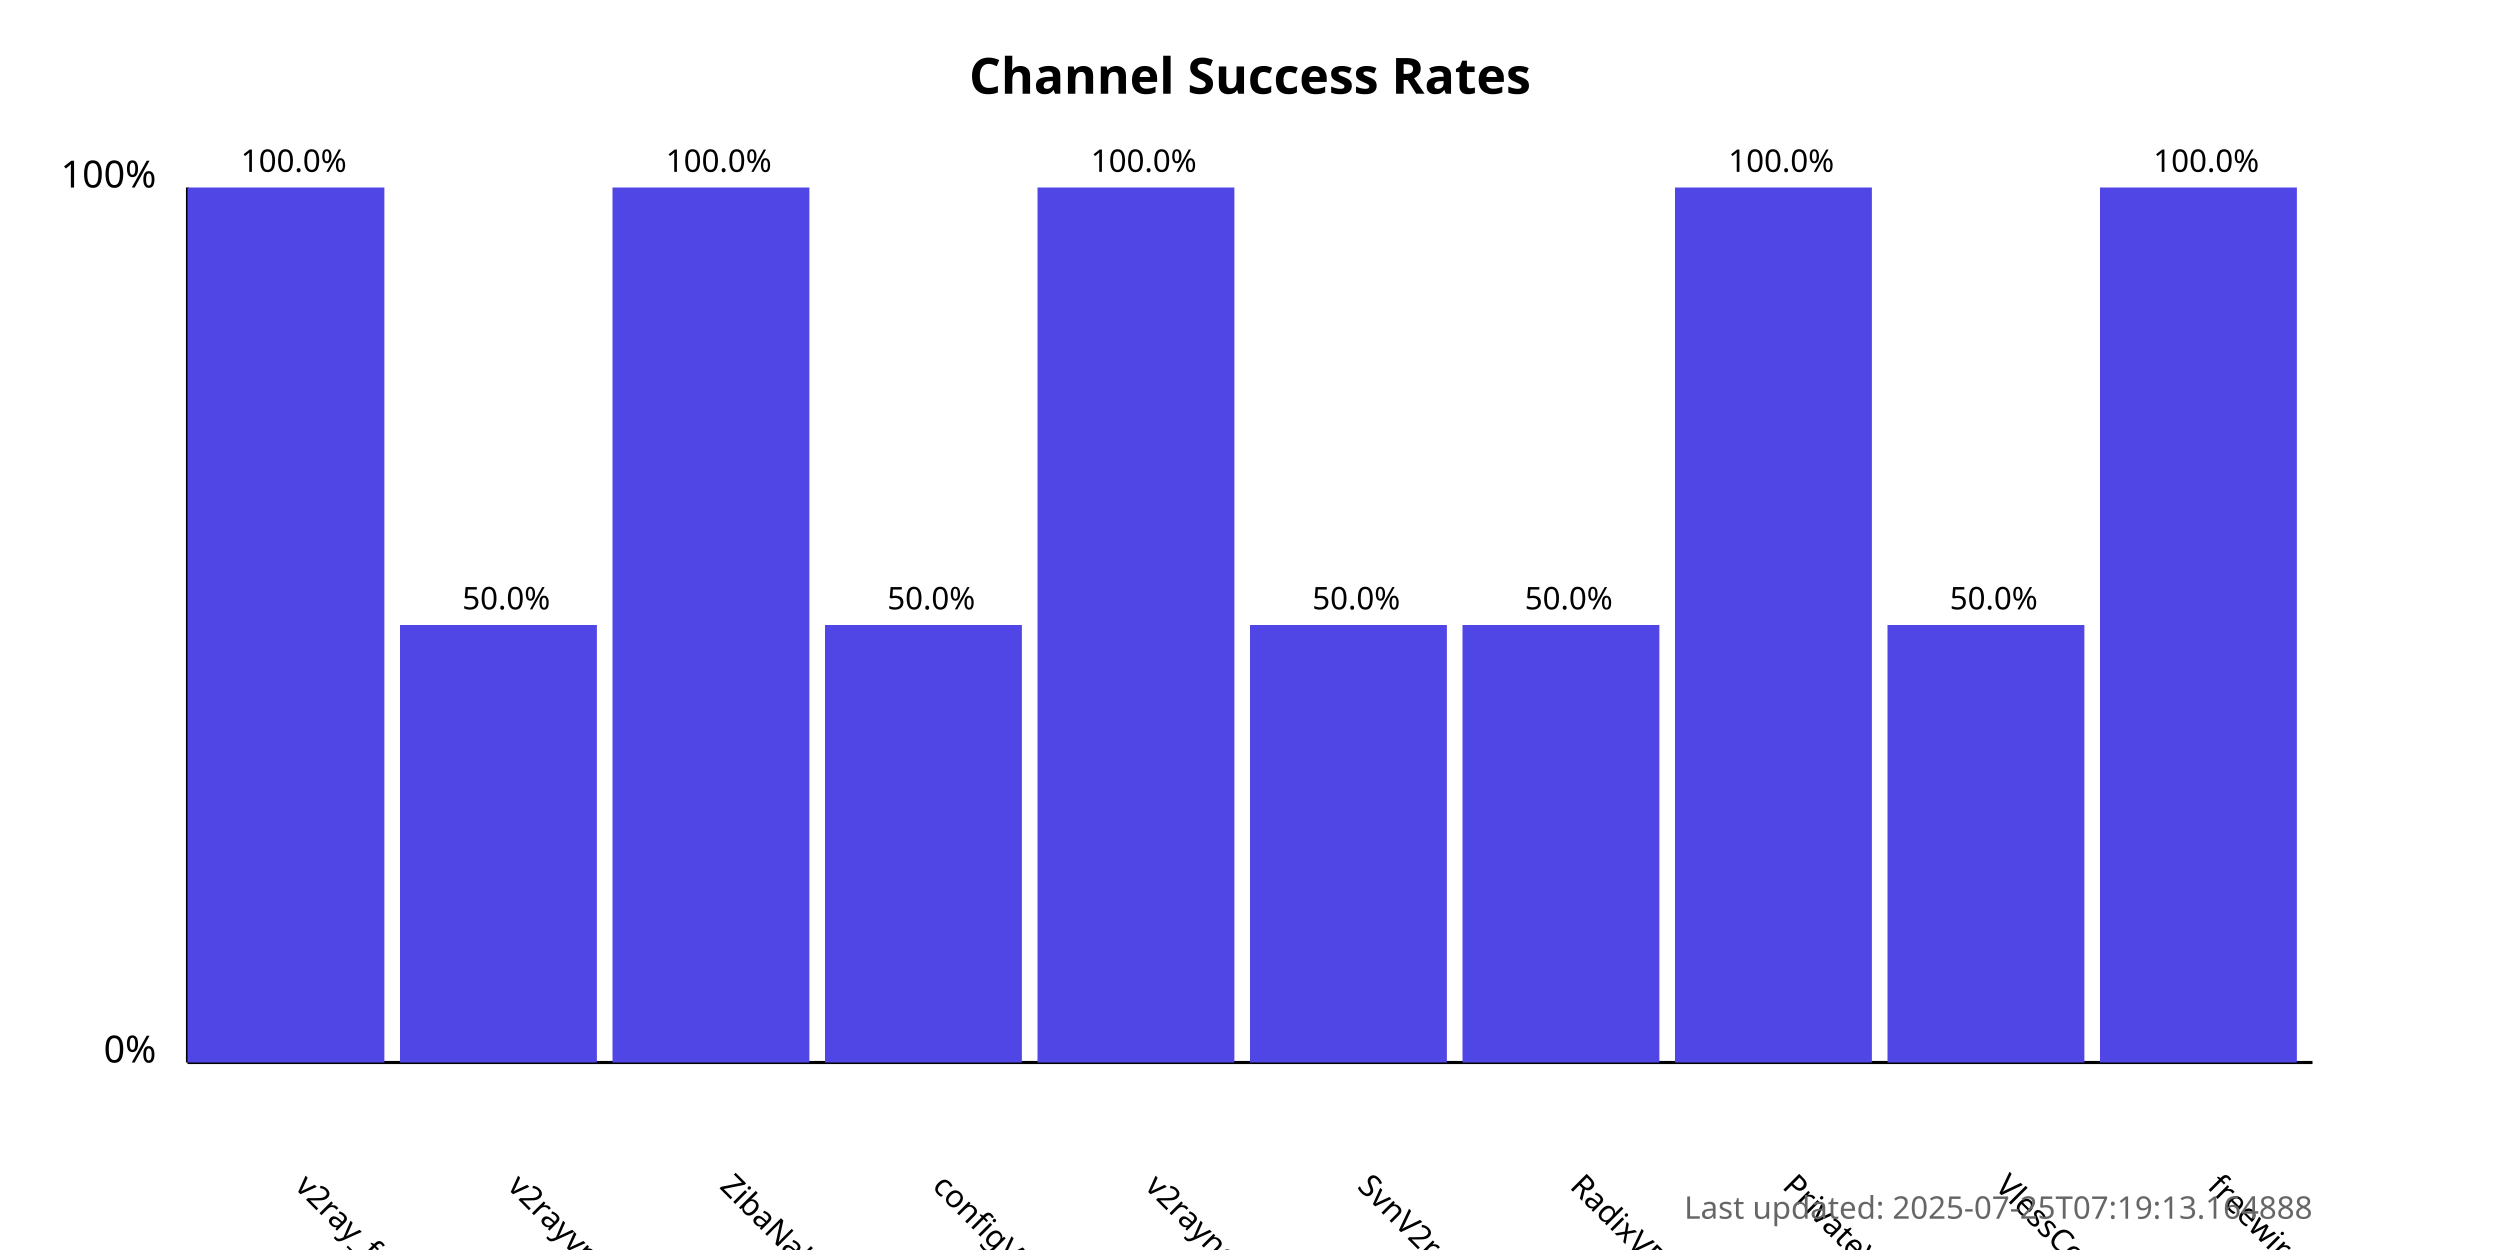
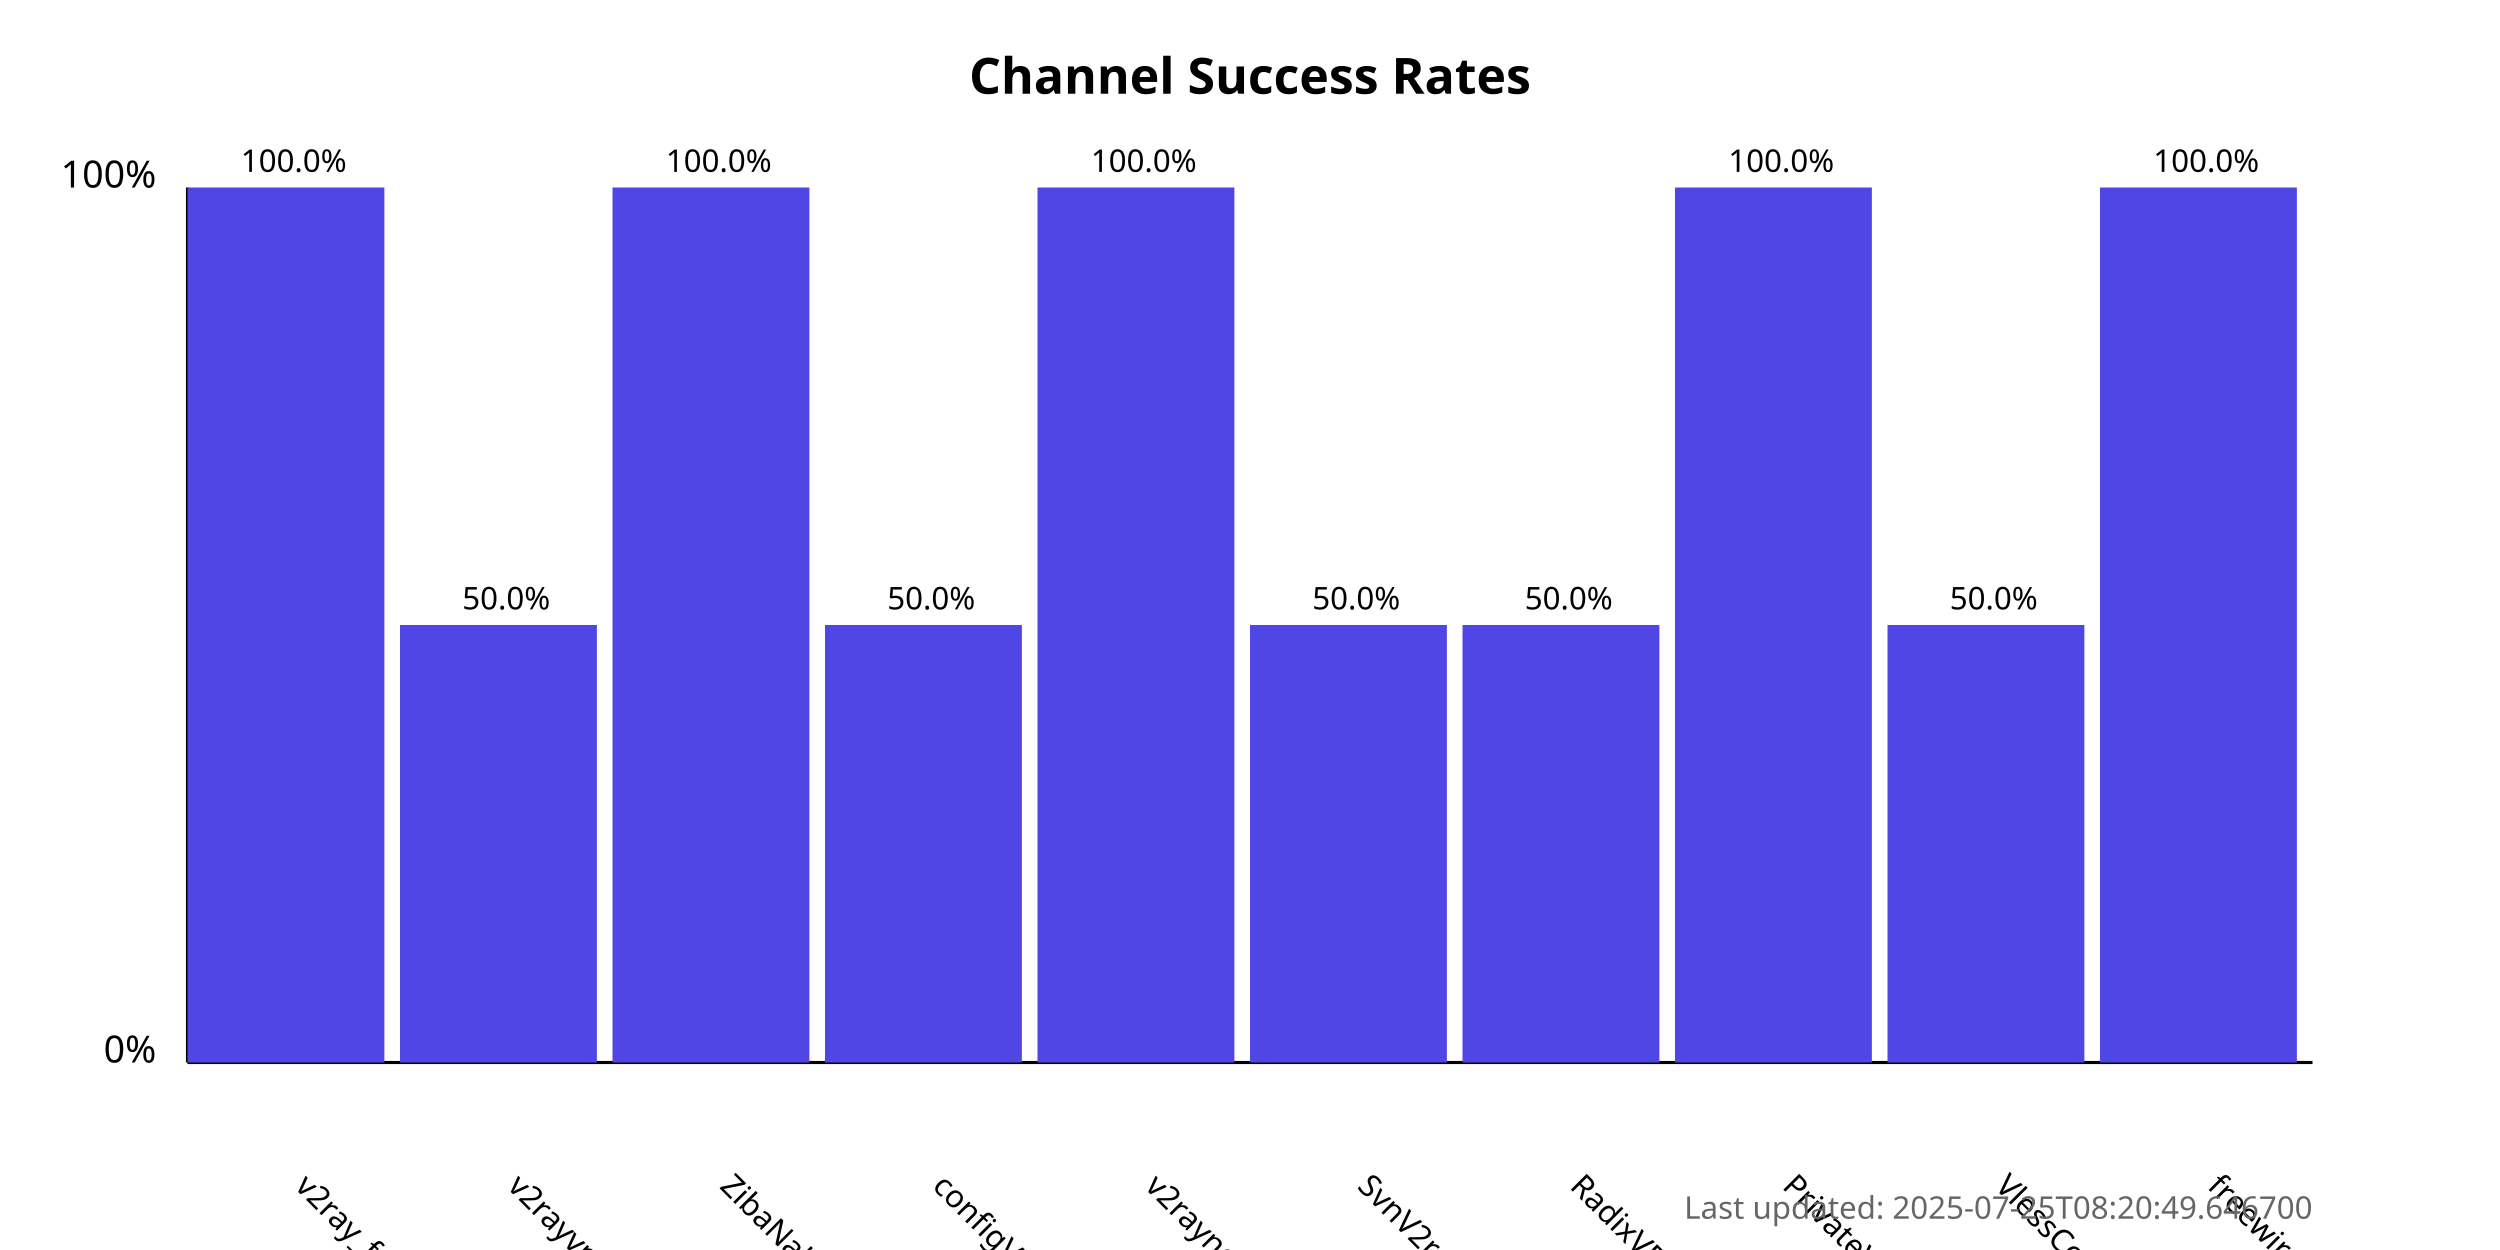
<svg xmlns="http://www.w3.org/2000/svg" width="800" height="400">
  <style>
            .chart-title { font: bold 16px sans-serif; }
            .axis-label { font: 12px sans-serif; }
            .tick-label { font: 10px sans-serif; }
            .bar { fill: #4f46e5; }
            .bar:hover { fill: #6366f1; }
            .timestamp { font: 10px sans-serif; fill: #666; }
        </style>
  <text x="400.0" y="30" text-anchor="middle" class="chart-title">
            Channel Success Rates
        </text>
  <line x1="60" y1="340" x2="60" y2="60" stroke="black" stroke-width="1" />
  <line x1="60" y1="340" x2="740" y2="340" stroke="black" stroke-width="1" />
  <text x="50" y="340" text-anchor="end" class="axis-label">0%</text>
  <text x="50" y="60" text-anchor="end" class="axis-label">100%</text>
  <g>
    <rect x="60" y="60.0" width="63.0" height="280.0" class="bar" />
    <text x="94.0" y="380" transform="rotate(45, 94.0, 380)" text-anchor="start" class="tick-label">
                v2ray_free_conf
            </text>
    <text x="94.0" y="55.0" text-anchor="middle" class="tick-label">
                100.0%
            </text>
  </g>
  <g>
    <rect x="128.0" y="200.0" width="63.0" height="140.0" class="bar" />
    <text x="162.0" y="380" transform="rotate(45, 162.0, 380)" text-anchor="start" class="tick-label">
                v2rayvpno
            </text>
    <text x="162.0" y="195.0" text-anchor="middle" class="tick-label">
                50.0%
            </text>
  </g>
  <g>
    <rect x="196.0" y="60.0" width="63.0" height="280.0" class="bar" />
    <text x="230.0" y="380" transform="rotate(45, 230.0, 380)" text-anchor="start" class="tick-label">
                ZibaNabz
            </text>
    <text x="230.0" y="55.0" text-anchor="middle" class="tick-label">
                100.0%
            </text>
  </g>
  <g>
    <rect x="264.0" y="200.0" width="63.0" height="140.0" class="bar" />
    <text x="298.0" y="380" transform="rotate(45, 298.0, 380)" text-anchor="start" class="tick-label">
                configV2rayForFree
            </text>
    <text x="298.0" y="195.0" text-anchor="middle" class="tick-label">
                50.0%
            </text>
  </g>
  <g>
    <rect x="332.0" y="60.0" width="63.0" height="280.0" class="bar" />
    <text x="366.0" y="380" transform="rotate(45, 366.0, 380)" text-anchor="start" class="tick-label">
                v2rayngvpn
            </text>
    <text x="366.0" y="55.0" text-anchor="middle" class="tick-label">
                100.0%
            </text>
  </g>
  <g>
    <rect x="400.0" y="200.0" width="63.0" height="140.0" class="bar" />
    <text x="434.0" y="380" transform="rotate(45, 434.0, 380)" text-anchor="start" class="tick-label">
                SvnV2ray
            </text>
    <text x="434.0" y="195.0" text-anchor="middle" class="tick-label">
                50.0%
            </text>
  </g>
  <g>
    <rect x="468.0" y="200.0" width="63.0" height="140.0" class="bar" />
    <text x="502.0" y="380" transform="rotate(45, 502.0, 380)" text-anchor="start" class="tick-label">
                RadixVPN
            </text>
    <text x="502.0" y="195.0" text-anchor="middle" class="tick-label">
                50.0%
            </text>
  </g>
  <g>
    <rect x="536.0" y="60.0" width="63.0" height="280.0" class="bar" />
    <text x="570.0" y="380" transform="rotate(45, 570.0, 380)" text-anchor="start" class="tick-label">
                PrivateVPNs
            </text>
    <text x="570.0" y="55.0" text-anchor="middle" class="tick-label">
                100.0%
            </text>
  </g>
  <g>
    <rect x="604.0" y="200.0" width="63.0" height="140.0" class="bar" />
    <text x="638.0" y="380" transform="rotate(45, 638.0, 380)" text-anchor="start" class="tick-label">
                VlessConfig
            </text>
    <text x="638.0" y="195.0" text-anchor="middle" class="tick-label">
                50.0%
            </text>
  </g>
  <g>
    <rect x="672.0" y="60.0" width="63.0" height="280.0" class="bar" />
    <text x="706.0" y="380" transform="rotate(45, 706.0, 380)" text-anchor="start" class="tick-label">
                freewireguard
            </text>
    <text x="706.0" y="55.0" text-anchor="middle" class="tick-label">
                100.0%
            </text>
  </g>
  <text x="740" y="390" text-anchor="end" class="timestamp">
-             Last updated: 2025-07-25T07:19:13.164888
+             Last updated: 2025-07-25T08:20:49.646700
        </text>
</svg>
